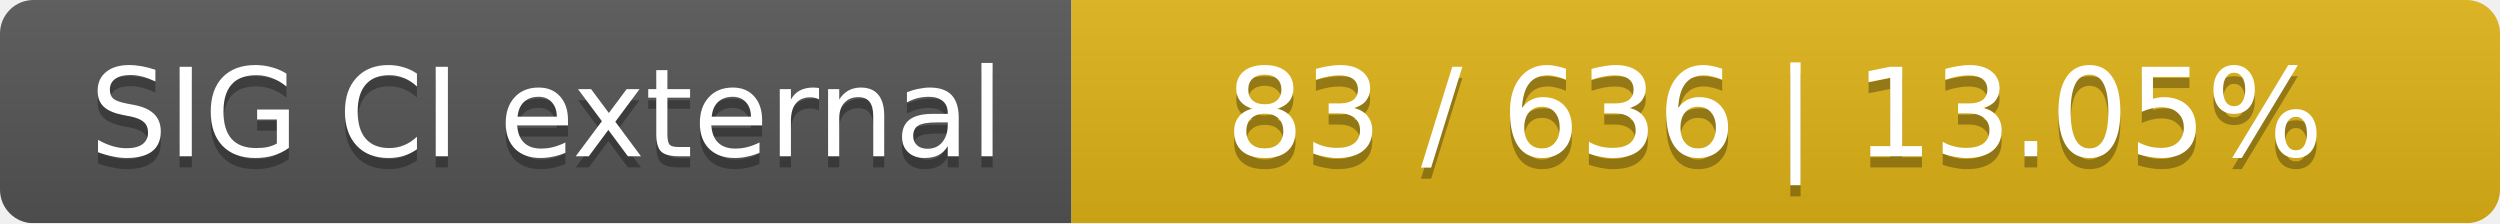
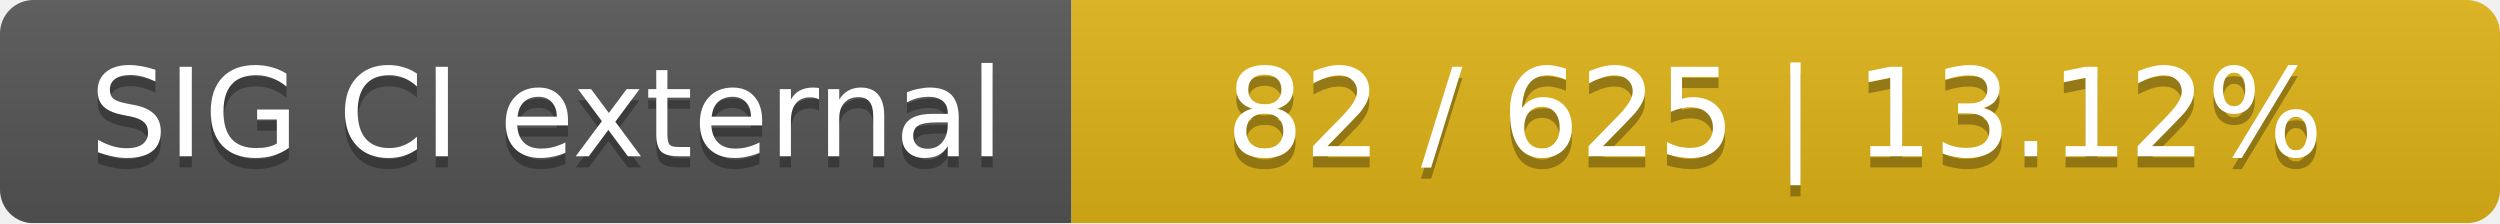
<svg xmlns="http://www.w3.org/2000/svg" width="224" height="20">
  <linearGradient id="smooth" x2="0" y2="100%">
    <stop offset="0" stop-color="#bbb" stop-opacity=".1" />
    <stop offset="1" stop-opacity=".1" />
  </linearGradient>
  <mask id="round">
    <rect width="224" height="20" rx="3" fill="#fff" />
  </mask>
  <g mask="url(#round)">
    <rect width="96" height="20" fill="#555" />
    <rect x="96" width="128" height="20" fill="#dfb317" />
    <rect width="224" height="20" fill="url(#smooth)" />
  </g>
  <g fill="#fff" text-anchor="middle" font-family="DejaVu Sans,Verdana,Geneva,sans-serif" font-size="11">
    <text x="49" y="15" fill="#010101" fill-opacity=".3">SIG CI external</text>
    <text x="49" y="14">SIG CI external</text>
-     <text x="159" y="15" fill="#010101" fill-opacity=".3">83 / 636    |    13.05%</text>
-     <text x="159" y="14">83 / 636    |    13.05%</text>
+     <text x="159" y="15" fill="#010101" fill-opacity=".3">82 / 625    |    13.12%</text>
+     <text x="159" y="14">82 / 625    |    13.12%</text>
  </g>
</svg>
